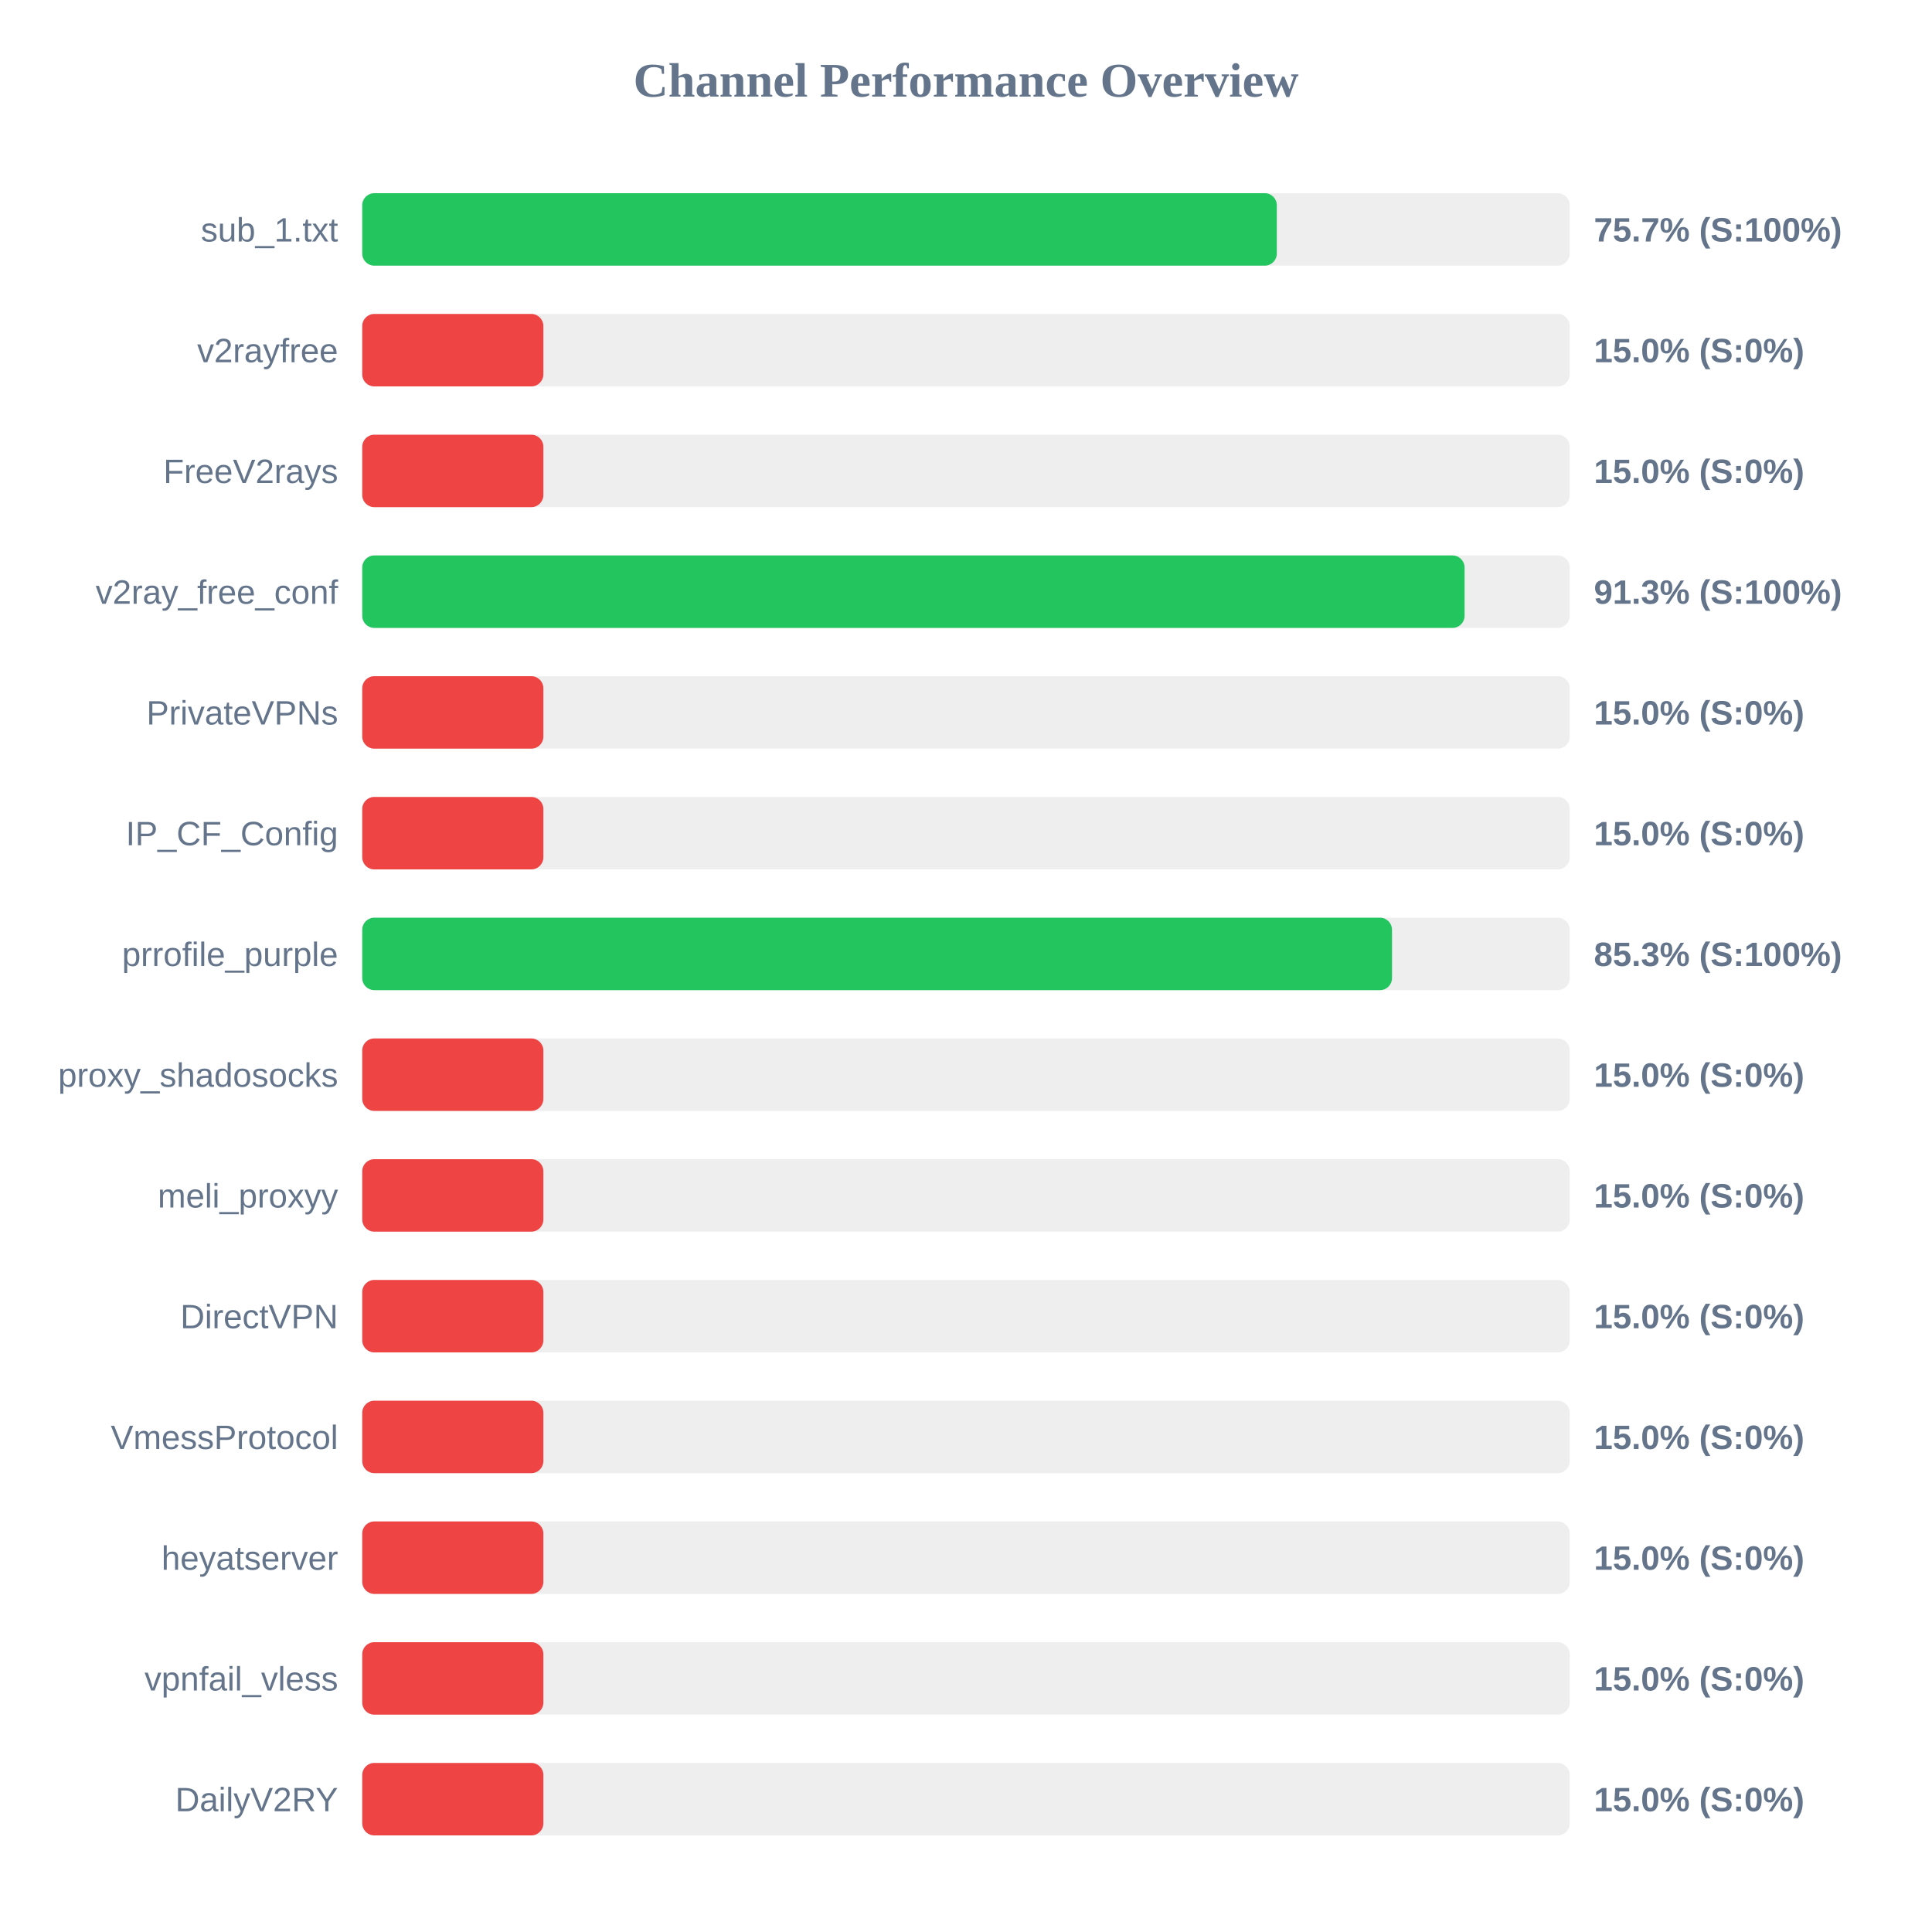
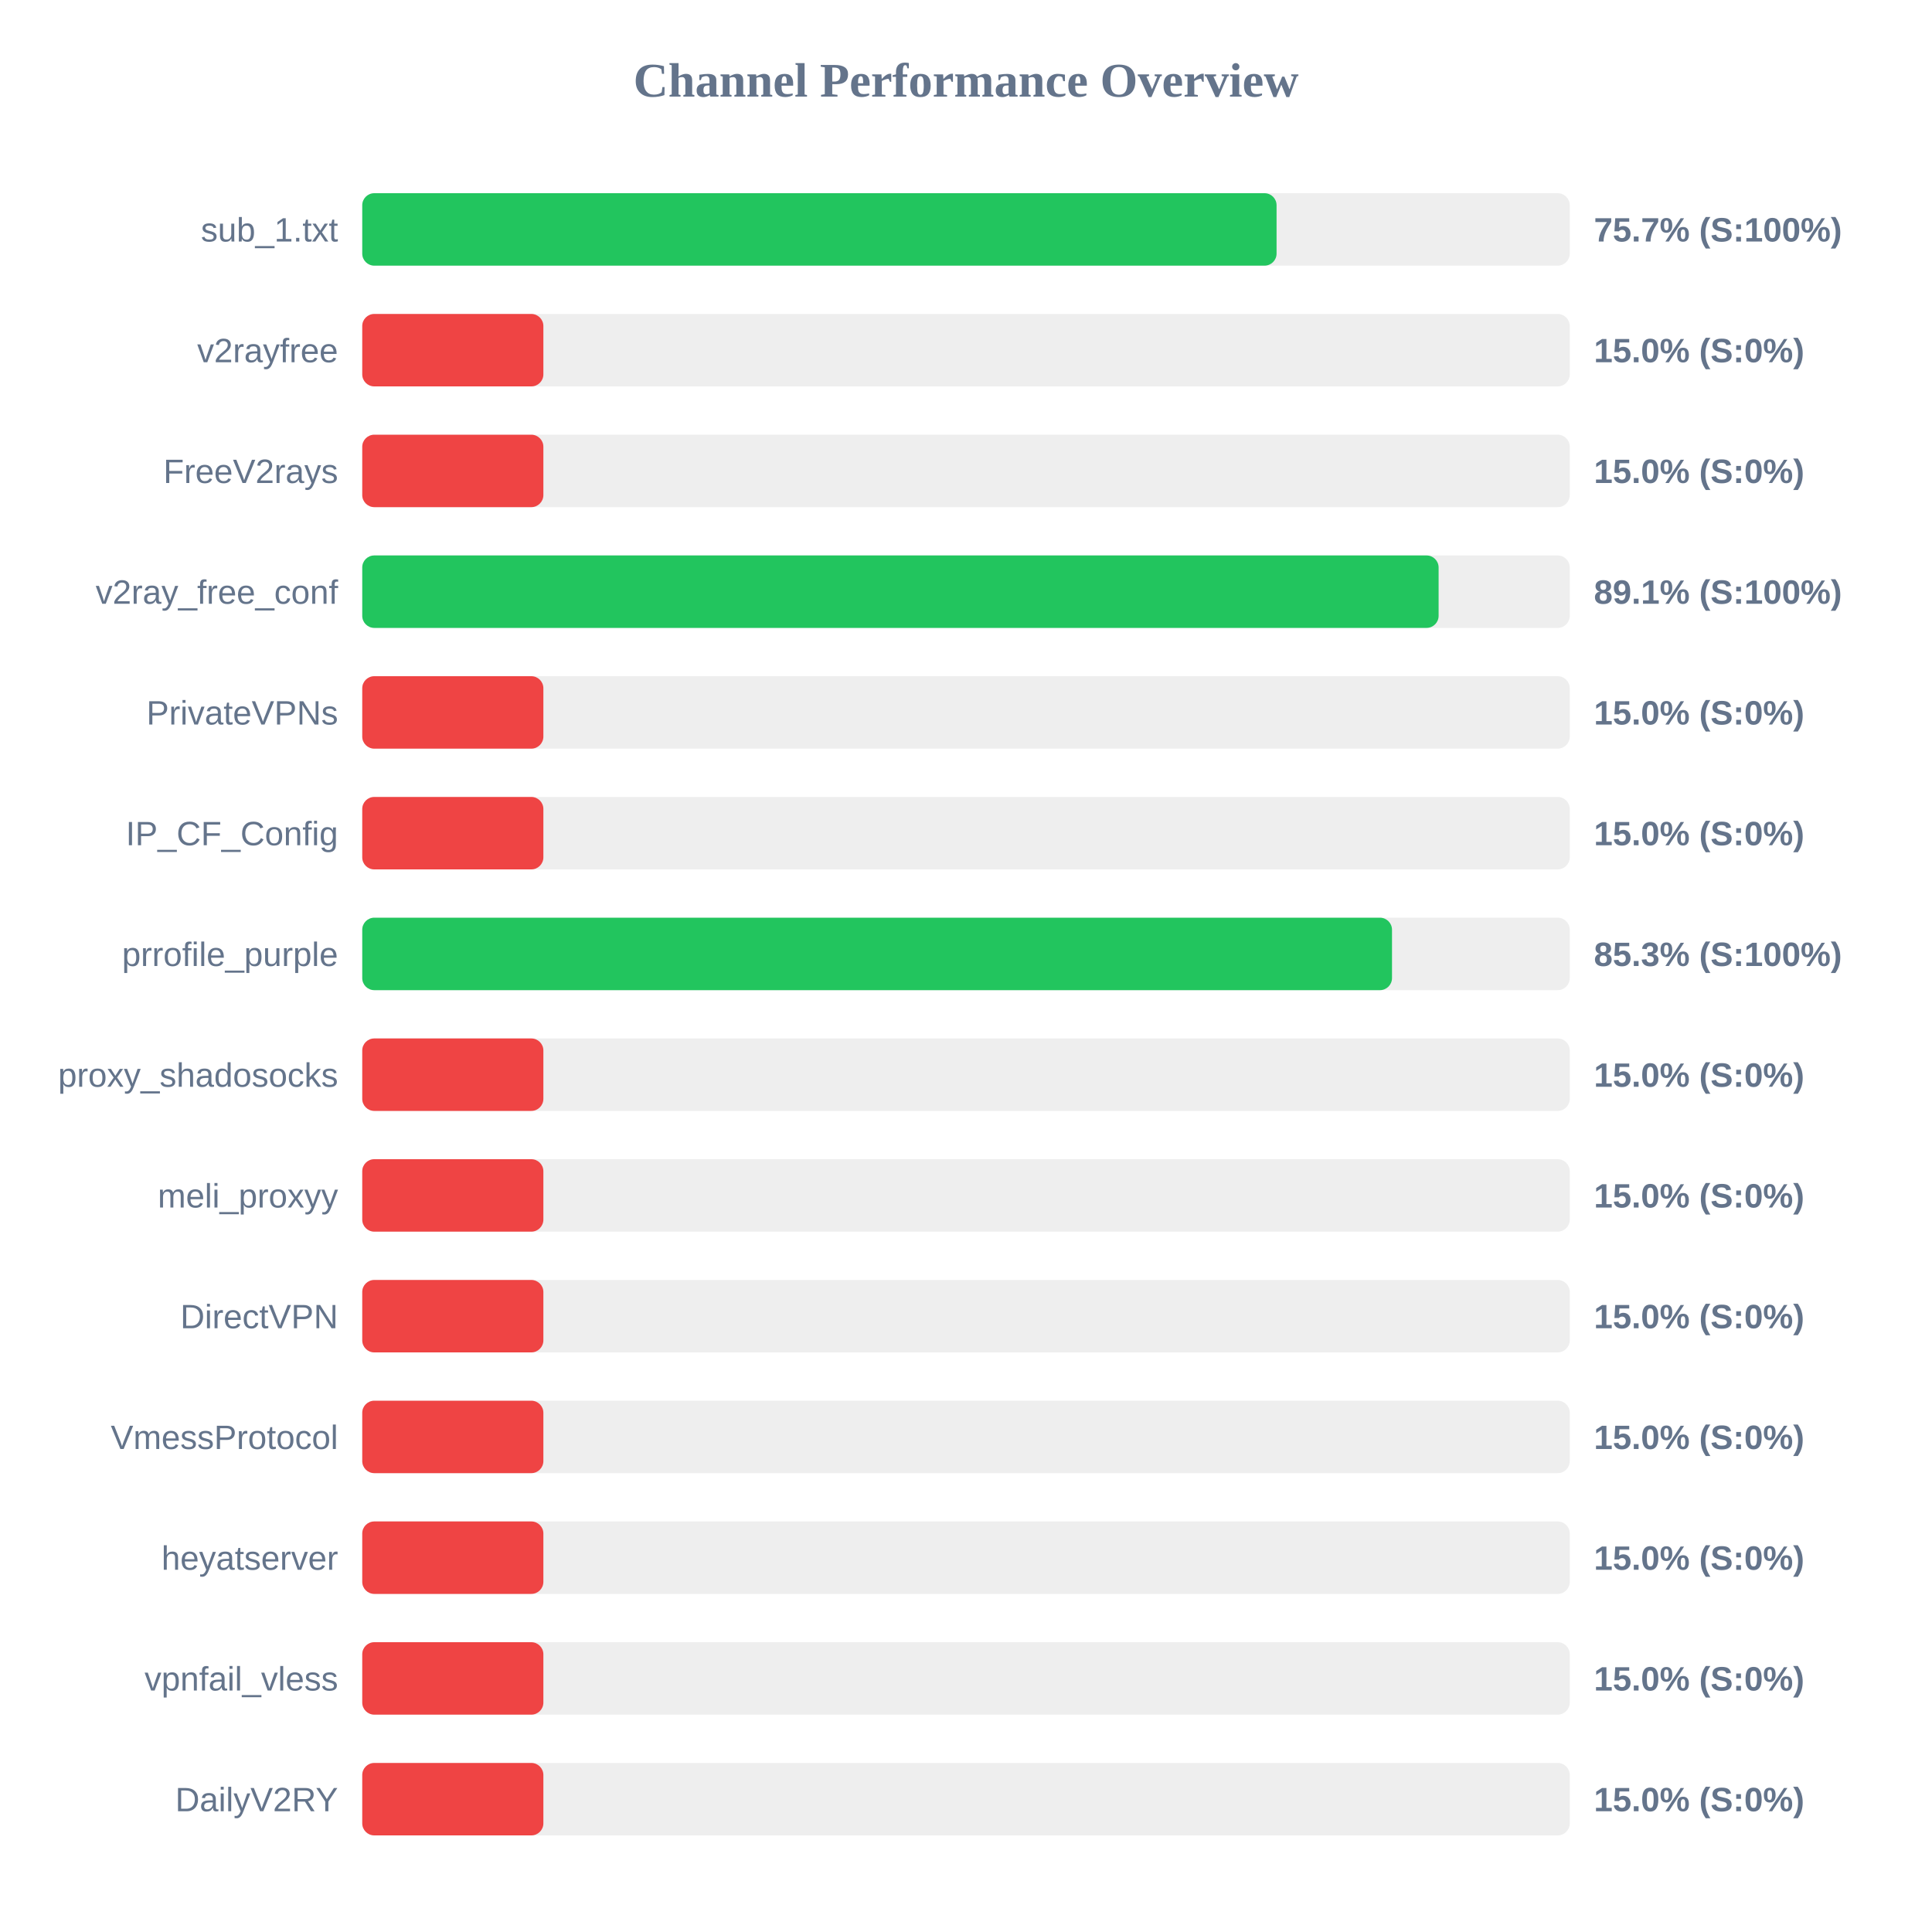
<svg xmlns="http://www.w3.org/2000/svg" width="800" height="800" version="1.1">
  <style>
        .row { font: 14px Arial; fill: #64748b; }
        .score { font: bold 14px Arial; fill: #64748b; }
    </style>
  <text x="400" y="40" text-anchor="middle" font-size="20px" font-weight="bold" fill="#64748b">Channel Performance Overview</text>
  <rect x="150" y="80" width="500" height="30" fill="#eee" rx="5" />
-   <rect x="150" y="80" width="378.7" height="30" fill="#22c55e" rx="5" />
+   <rect x="150" y="80" width="378.6" height="30" fill="#22c55e" rx="5" />
  <text x="140" y="100" text-anchor="end" class="row">sub_1.txt</text>
  <text x="660" y="100" text-anchor="start" class="score">75.7% (S:100%)</text>
  <rect x="150" y="130" width="500" height="30" fill="#eee" rx="5" />
  <rect x="150" y="130" width="75.0" height="30" fill="#ef4444" rx="5" />
  <text x="140" y="150" text-anchor="end" class="row">v2rayfree</text>
  <text x="660" y="150" text-anchor="start" class="score">15.0% (S:0%)</text>
  <rect x="150" y="180" width="500" height="30" fill="#eee" rx="5" />
  <rect x="150" y="180" width="75.0" height="30" fill="#ef4444" rx="5" />
  <text x="140" y="200" text-anchor="end" class="row">FreeV2rays</text>
  <text x="660" y="200" text-anchor="start" class="score">15.0% (S:0%)</text>
  <rect x="150" y="230" width="500" height="30" fill="#eee" rx="5" />
-   <rect x="150" y="230" width="456.45" height="30" fill="#22c55e" rx="5" />
+   <rect x="150" y="230" width="445.7" height="30" fill="#22c55e" rx="5" />
  <text x="140" y="250" text-anchor="end" class="row">v2ray_free_conf</text>
-   <text x="660" y="250" text-anchor="start" class="score">91.3% (S:100%)</text>
+   <text x="660" y="250" text-anchor="start" class="score">89.1% (S:100%)</text>
  <rect x="150" y="280" width="500" height="30" fill="#eee" rx="5" />
  <rect x="150" y="280" width="75.0" height="30" fill="#ef4444" rx="5" />
  <text x="140" y="300" text-anchor="end" class="row">PrivateVPNs</text>
  <text x="660" y="300" text-anchor="start" class="score">15.0% (S:0%)</text>
  <rect x="150" y="330" width="500" height="30" fill="#eee" rx="5" />
  <rect x="150" y="330" width="75.0" height="30" fill="#ef4444" rx="5" />
  <text x="140" y="350" text-anchor="end" class="row">IP_CF_Config</text>
  <text x="660" y="350" text-anchor="start" class="score">15.0% (S:0%)</text>
  <rect x="150" y="380" width="500" height="30" fill="#eee" rx="5" />
  <rect x="150" y="380" width="426.4" height="30" fill="#22c55e" rx="5" />
  <text x="140" y="400" text-anchor="end" class="row">prrofile_purple</text>
  <text x="660" y="400" text-anchor="start" class="score">85.3% (S:100%)</text>
  <rect x="150" y="430" width="500" height="30" fill="#eee" rx="5" />
  <rect x="150" y="430" width="75.0" height="30" fill="#ef4444" rx="5" />
  <text x="140" y="450" text-anchor="end" class="row">proxy_shadosocks</text>
  <text x="660" y="450" text-anchor="start" class="score">15.0% (S:0%)</text>
  <rect x="150" y="480" width="500" height="30" fill="#eee" rx="5" />
  <rect x="150" y="480" width="75.0" height="30" fill="#ef4444" rx="5" />
  <text x="140" y="500" text-anchor="end" class="row">meli_proxyy</text>
  <text x="660" y="500" text-anchor="start" class="score">15.0% (S:0%)</text>
  <rect x="150" y="530" width="500" height="30" fill="#eee" rx="5" />
  <rect x="150" y="530" width="75.0" height="30" fill="#ef4444" rx="5" />
  <text x="140" y="550" text-anchor="end" class="row">DirectVPN</text>
  <text x="660" y="550" text-anchor="start" class="score">15.0% (S:0%)</text>
  <rect x="150" y="580" width="500" height="30" fill="#eee" rx="5" />
  <rect x="150" y="580" width="75.0" height="30" fill="#ef4444" rx="5" />
  <text x="140" y="600" text-anchor="end" class="row">VmessProtocol</text>
  <text x="660" y="600" text-anchor="start" class="score">15.0% (S:0%)</text>
  <rect x="150" y="630" width="500" height="30" fill="#eee" rx="5" />
  <rect x="150" y="630" width="75.0" height="30" fill="#ef4444" rx="5" />
  <text x="140" y="650" text-anchor="end" class="row">heyatserver</text>
  <text x="660" y="650" text-anchor="start" class="score">15.0% (S:0%)</text>
  <rect x="150" y="680" width="500" height="30" fill="#eee" rx="5" />
  <rect x="150" y="680" width="75.0" height="30" fill="#ef4444" rx="5" />
  <text x="140" y="700" text-anchor="end" class="row">vpnfail_vless</text>
  <text x="660" y="700" text-anchor="start" class="score">15.0% (S:0%)</text>
  <rect x="150" y="730" width="500" height="30" fill="#eee" rx="5" />
  <rect x="150" y="730" width="75.0" height="30" fill="#ef4444" rx="5" />
  <text x="140" y="750" text-anchor="end" class="row">DailyV2RY</text>
  <text x="660" y="750" text-anchor="start" class="score">15.0% (S:0%)</text>
</svg>
